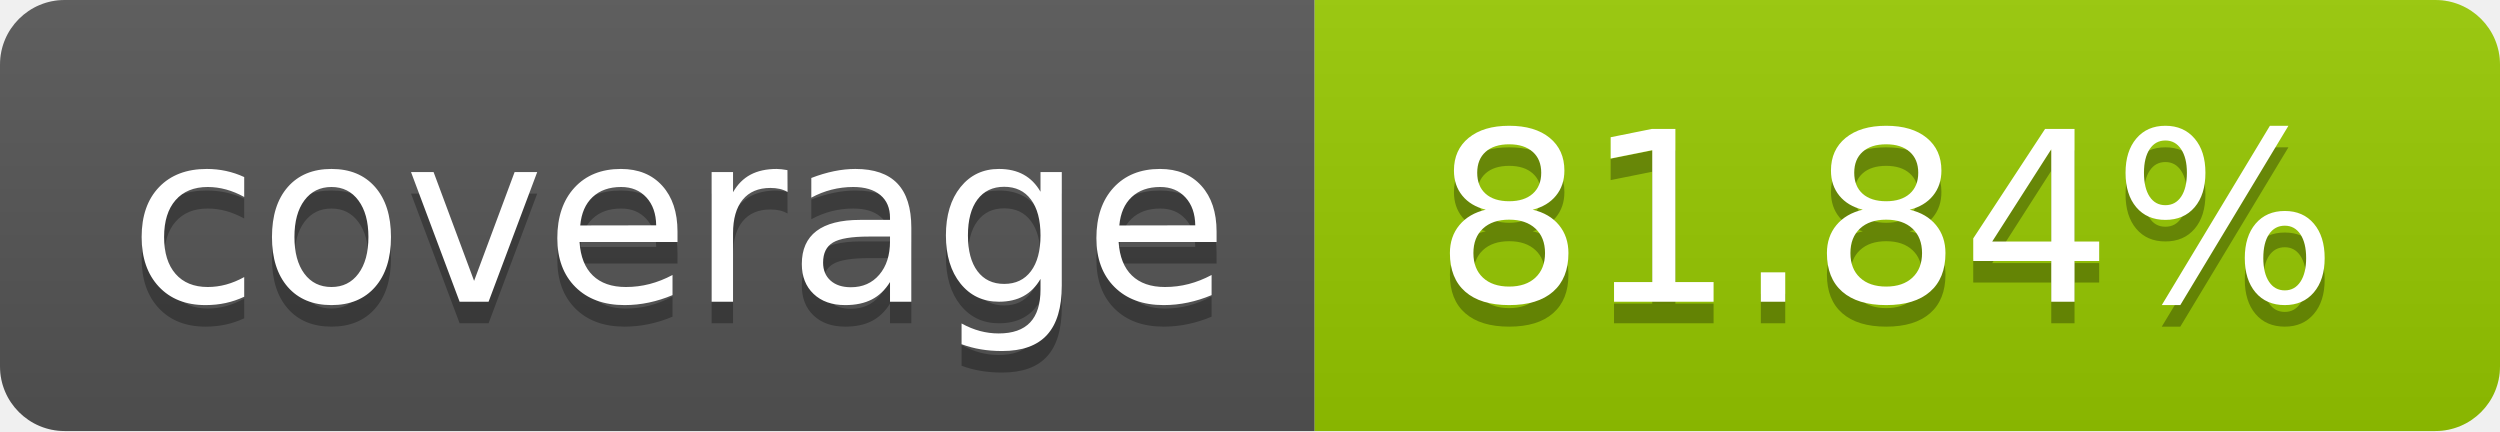
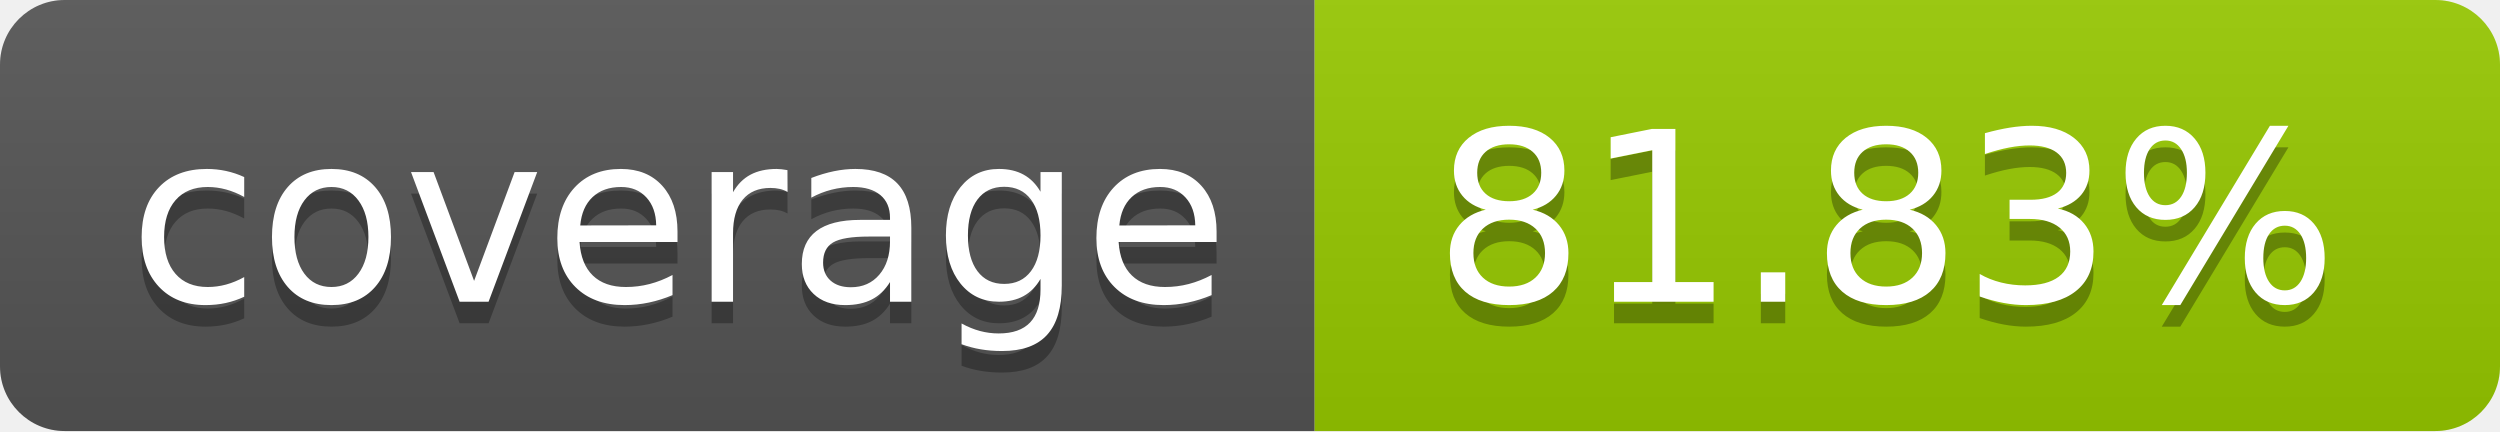
- <svg xmlns="http://www.w3.org/2000/svg" width="116" height="20" role="img" aria-label="coverage: 81.84%">
+ <svg xmlns="http://www.w3.org/2000/svg" width="116" height="20" role="img" aria-label="coverage: 81.83%">
  <linearGradient id="s" x2="0" y2="100%">
    <stop offset="0" stop-color="#bbb" stop-opacity=".1" />
    <stop offset="1" stop-opacity=".1" />
  </linearGradient>
  <clipPath id="r">
    <rect width="116" height="20" rx="3" fill="#fff" />
  </clipPath>
  <g clip-path="url(#r)">
    <rect width="61" height="20" fill="#555" />
    <rect x="61" width="55" height="20" fill="#97ca00" />
    <rect width="116" height="20" fill="url(#s)" />
  </g>
  <g fill="#fff" text-anchor="middle" font-family="Verdana,Geneva,DejaVu Sans,sans-serif" text-rendering="geometricPrecision" font-size="110">
    <text aria-hidden="true" x="315.0" y="150" fill="#010101" fill-opacity=".3" transform="scale(.1)" textLength="510">coverage</text>
    <text x="315.0" y="140" transform="scale(.1)" fill="#fff" textLength="510">coverage</text>
-     <text aria-hidden="true" x="875.0" y="150" fill="#010101" fill-opacity=".3" transform="scale(.1)" textLength="450">81.84%</text>
-     <text x="875.0" y="140" transform="scale(.1)" fill="#fff" textLength="450">81.84%</text>
+     <text aria-hidden="true" x="875.0" y="150" fill="#010101" fill-opacity=".3" transform="scale(.1)" textLength="450">81.83%</text>
+     <text x="875.0" y="140" transform="scale(.1)" fill="#fff" textLength="450">81.83%</text>
  </g>
</svg>
